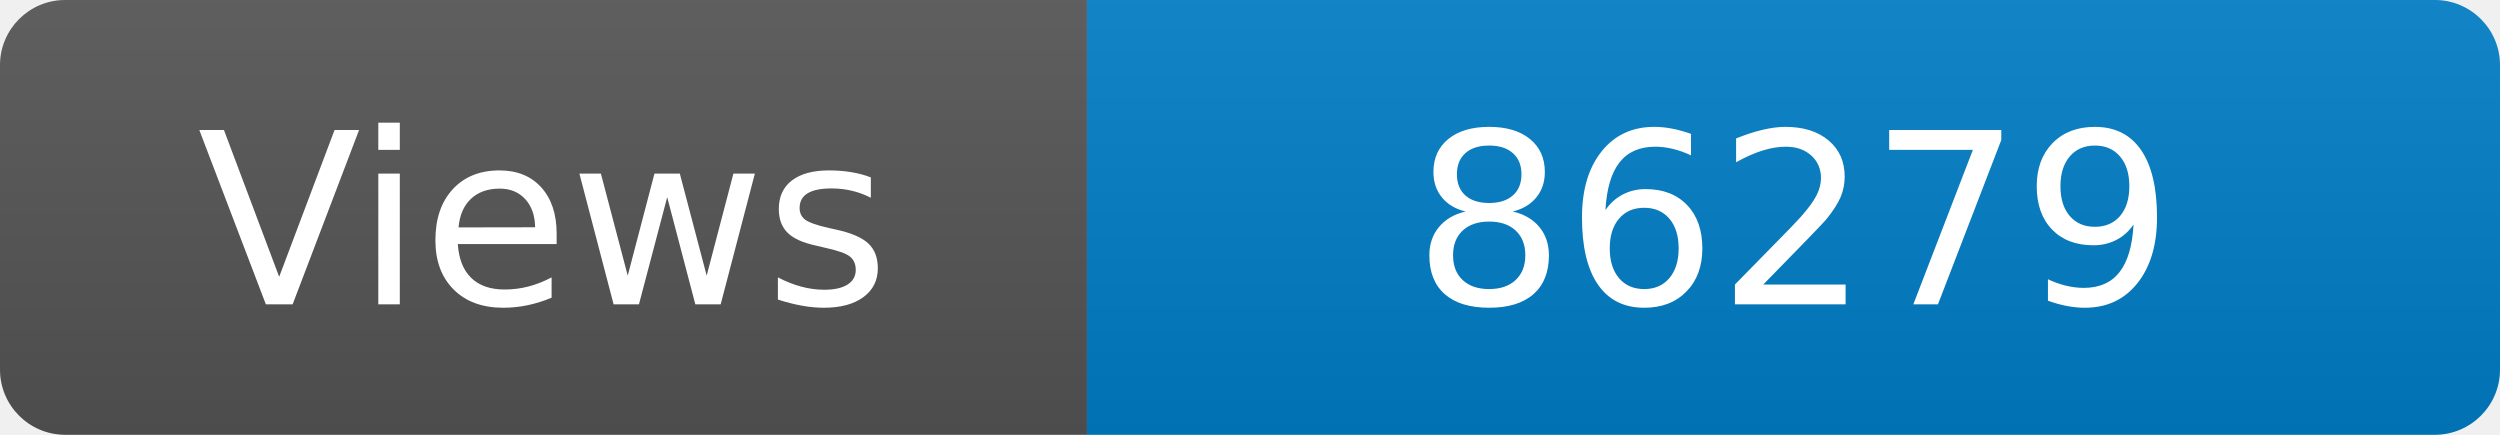
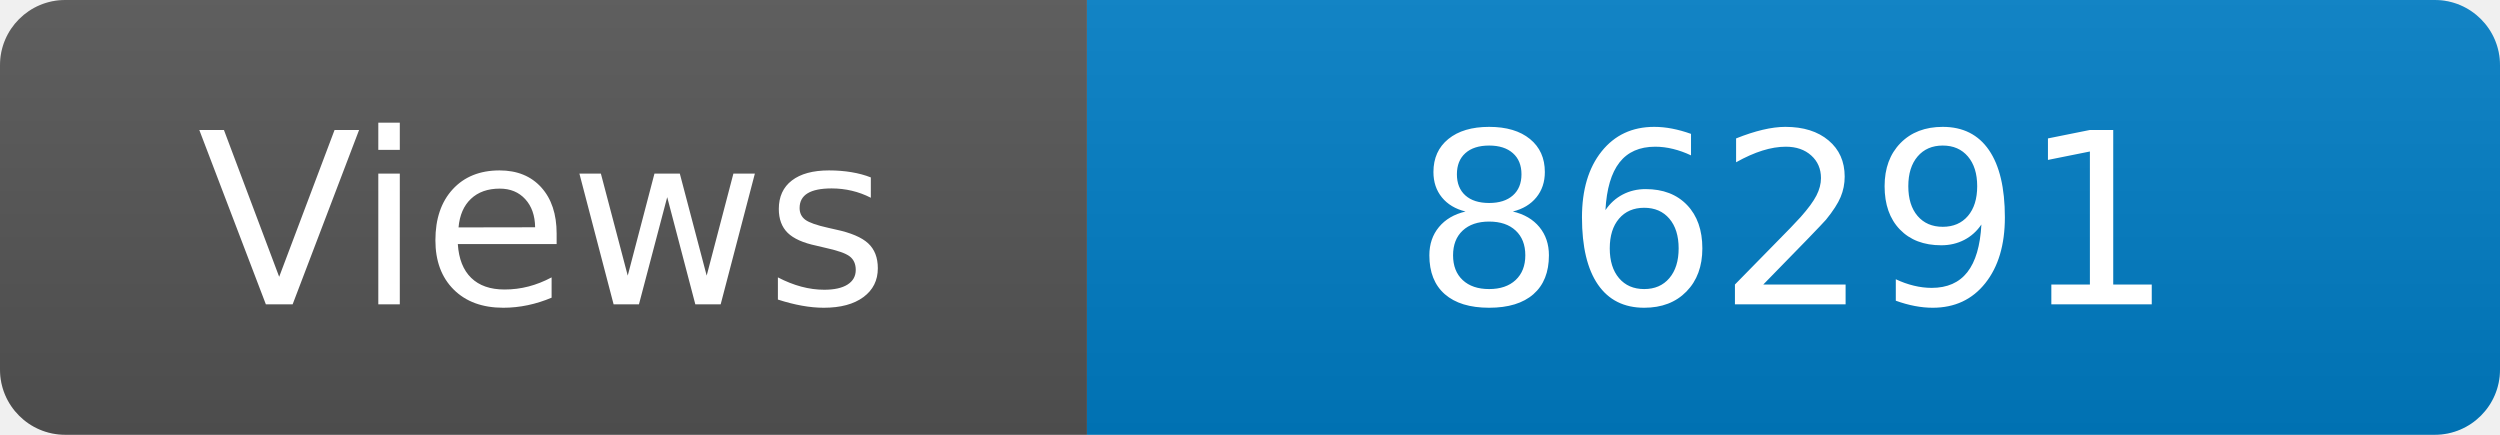
<svg xmlns="http://www.w3.org/2000/svg" width="115" height="20" role="img" aria-label="Maintained?: yes">
  <linearGradient id="s" x2="0" y2="100%">
    <stop offset="0" stop-color="#bbb" stop-opacity=".1" />
    <stop offset="1" stop-opacity=".1" />
  </linearGradient>
  <clipPath id="r">
    <rect width="115" height="20" rx="3" fill="#fff" />
  </clipPath>
  <g clip-path="url(#r)">
    <rect width="50" height="20" fill="#555" />
    <rect x="50" width="160" height="20" fill="#007ec6" />
    <rect width="115" height="20" fill="url(#s)" />
  </g>
  <g fill="#fff" text-anchor="middle" font-family="Verdana,Geneva,DejaVu Sans,sans-serif" font-size="110">
    <text x="250" y="140" transform="scale(.1)" fill="#fff">Views</text>
-     <text x="825" y="140" transform="scale(.1)" fill="#fff">86279</text>
+     <text x="825" y="140" transform="scale(.1)" fill="#fff">86291</text>
  </g>
</svg>
